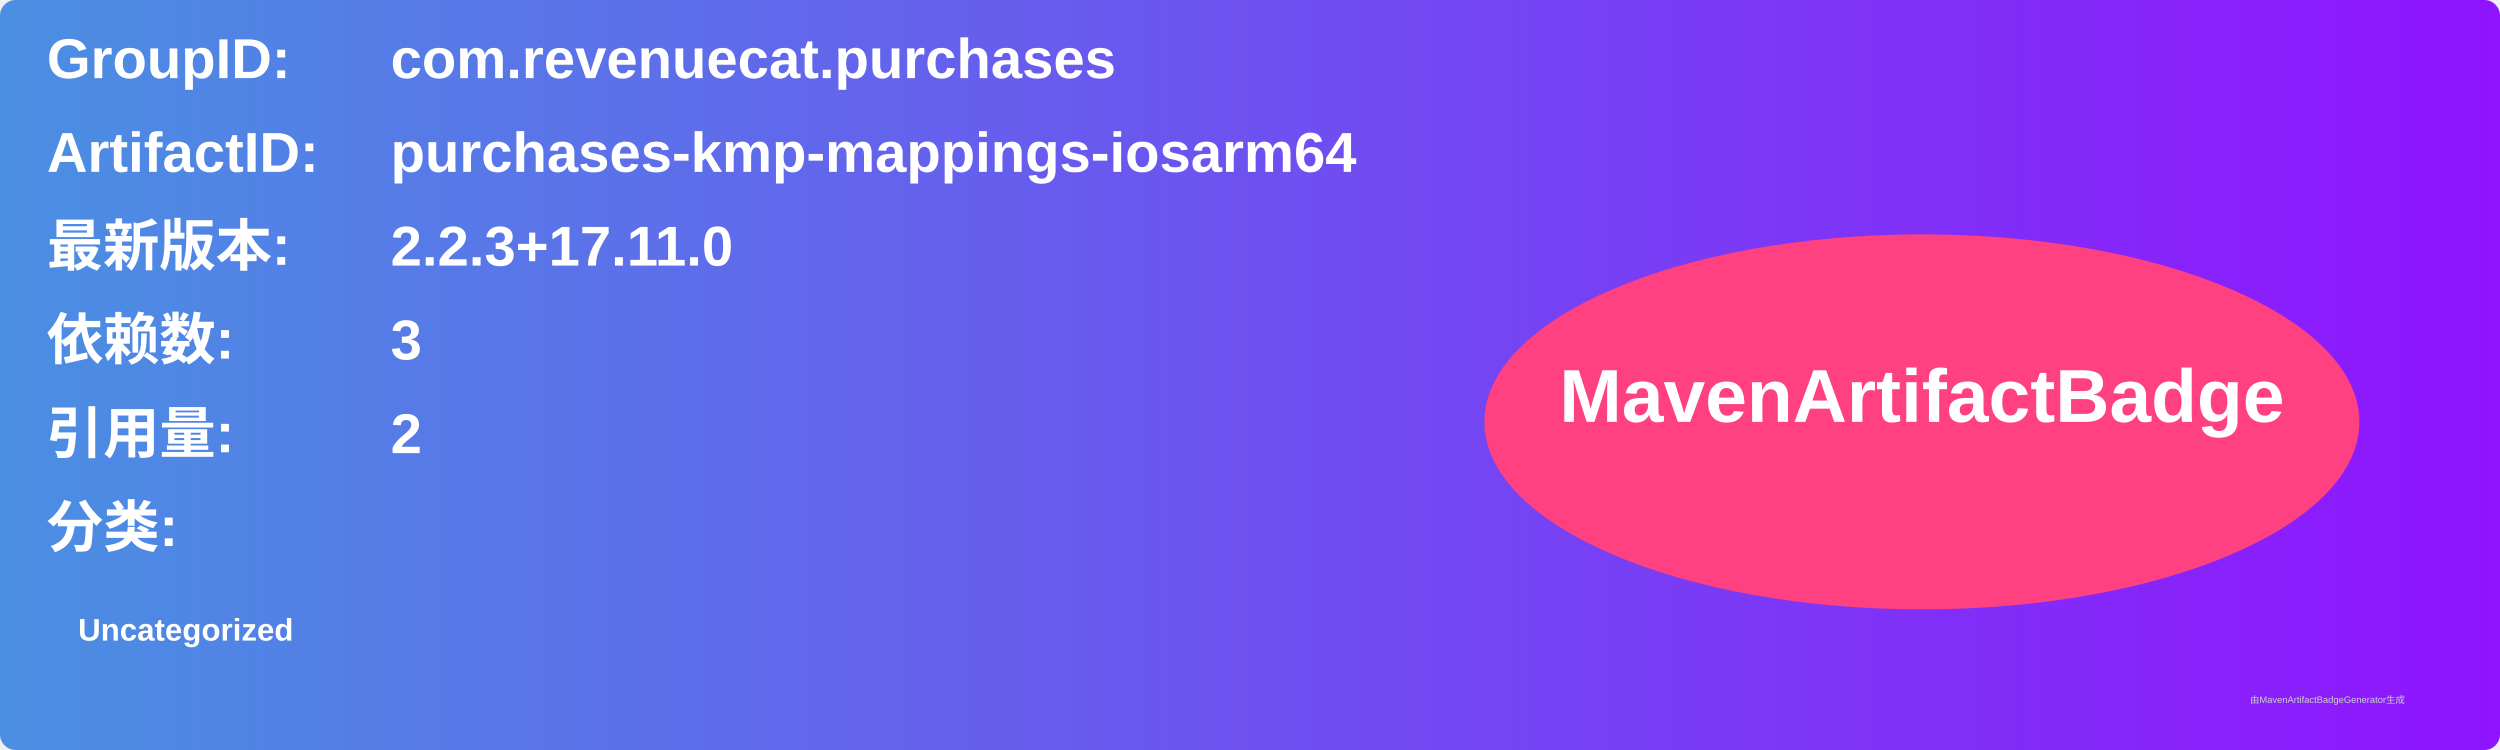
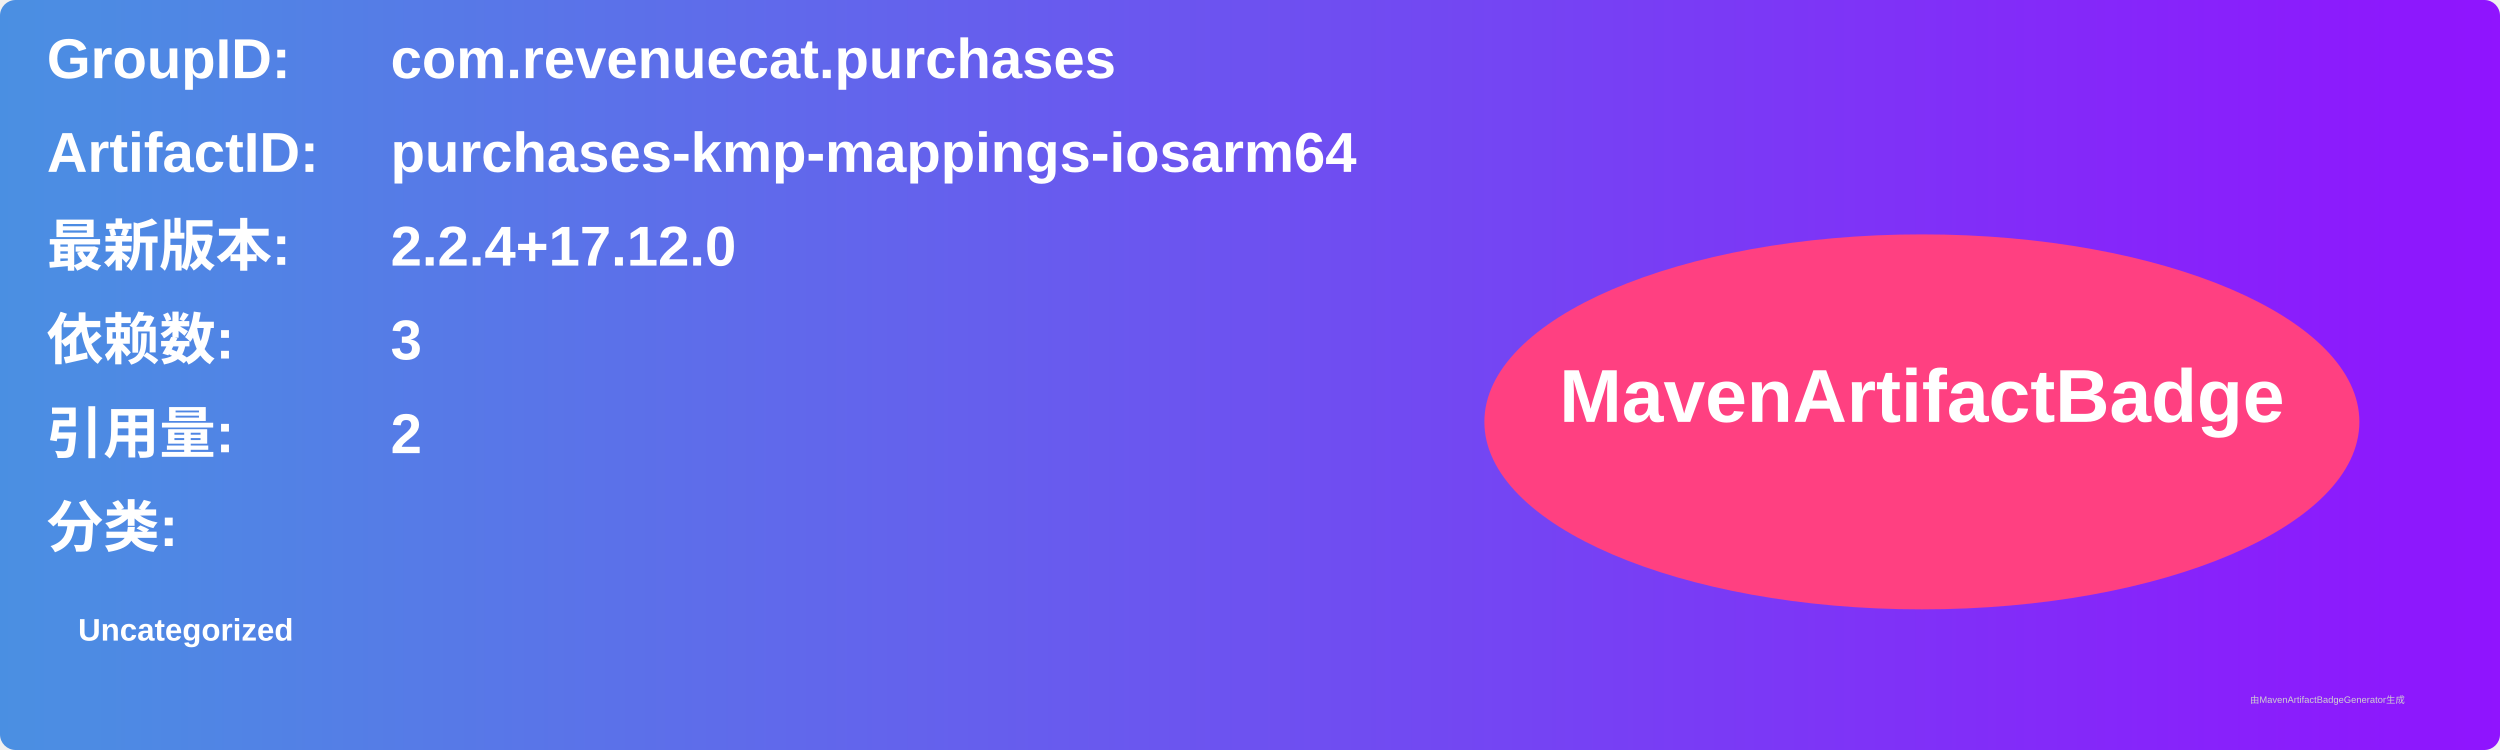
<svg xmlns="http://www.w3.org/2000/svg" width="800" height="240" viewBox="0 0 800 240">
  <linearGradient id="grad" x1="0%" y1="0%" x2="100%" y2="0%">
    <stop offset="0%" stop-color="#4a90e2" />
    <stop offset="100%" stop-color="#9013fe" />
  </linearGradient>
  <rect width="100%" height="100%" rx="5" ry="5" fill="url(#grad)" />
  <g transform="translate(15, 15)">
    <text x="0" y="10" font-family="Arial" font-size="18" fill="white" font-weight="bold" width="260">GroupID:</text>
    <text x="110" y="10" font-family="Arial" font-size="18" fill="white" font-weight="bold" width="460">com.revenuecat.purchases</text>
    <text x="0" y="40" font-family="Arial" font-size="18" fill="white" font-weight="bold" width="260">ArtifactID:</text>
    <text x="110" y="40" font-family="Arial" font-size="18" fill="white" font-weight="bold" width="460">purchases-kmp-mappings-iosarm64</text>
    <text x="0" y="70" font-family="Arial" font-size="18" fill="white" font-weight="bold">最新版本:</text>
    <text x="110" y="70" font-family="Arial" font-size="18" fill="white" font-weight="bold">
-       <tspan font-weight="bold">2.2.3+17.11.0</tspan>
+       <tspan font-weight="bold">2.2.4+17.12.0</tspan>
    </text>
    <text x="0" y="100" font-family="Arial" font-size="18" fill="white" font-weight="bold">依赖数: </text>
    <text x="110" y="100" font-family="Arial" font-size="18" fill="white">
      <tspan font-weight="bold">3</tspan>
    </text>
    <text x="0" y="130" font-family="Arial" font-size="18" fill="white" font-weight="bold">引用量: </text>
    <text x="110" y="130" font-family="Arial" font-size="18" fill="white">
      <tspan font-weight="bold">2</tspan>
    </text>
    <text x="0" y="160" font-family="Arial" font-size="18" fill="white" font-weight="bold">分类:</text>
    <text x="10" y="190" font-family="Arial" font-size="10" fill="white">
      <tspan font-weight="bold">Uncategorized</tspan>
    </text>
    <ellipse cx="600" cy="120" rx="140" ry="60" fill="#ff4081" />
    <text x="600" y="120" text-anchor="middle" font-family="Arial" font-size="24" fill="white" font-weight="bold">MavenArtifactBadge</text>
  </g>
  <text x="720" y="225" font-family="Arial" font-size="3" fill="#d0d0d0">由MavenArtifactBadgeGenerator生成</text>
</svg>
